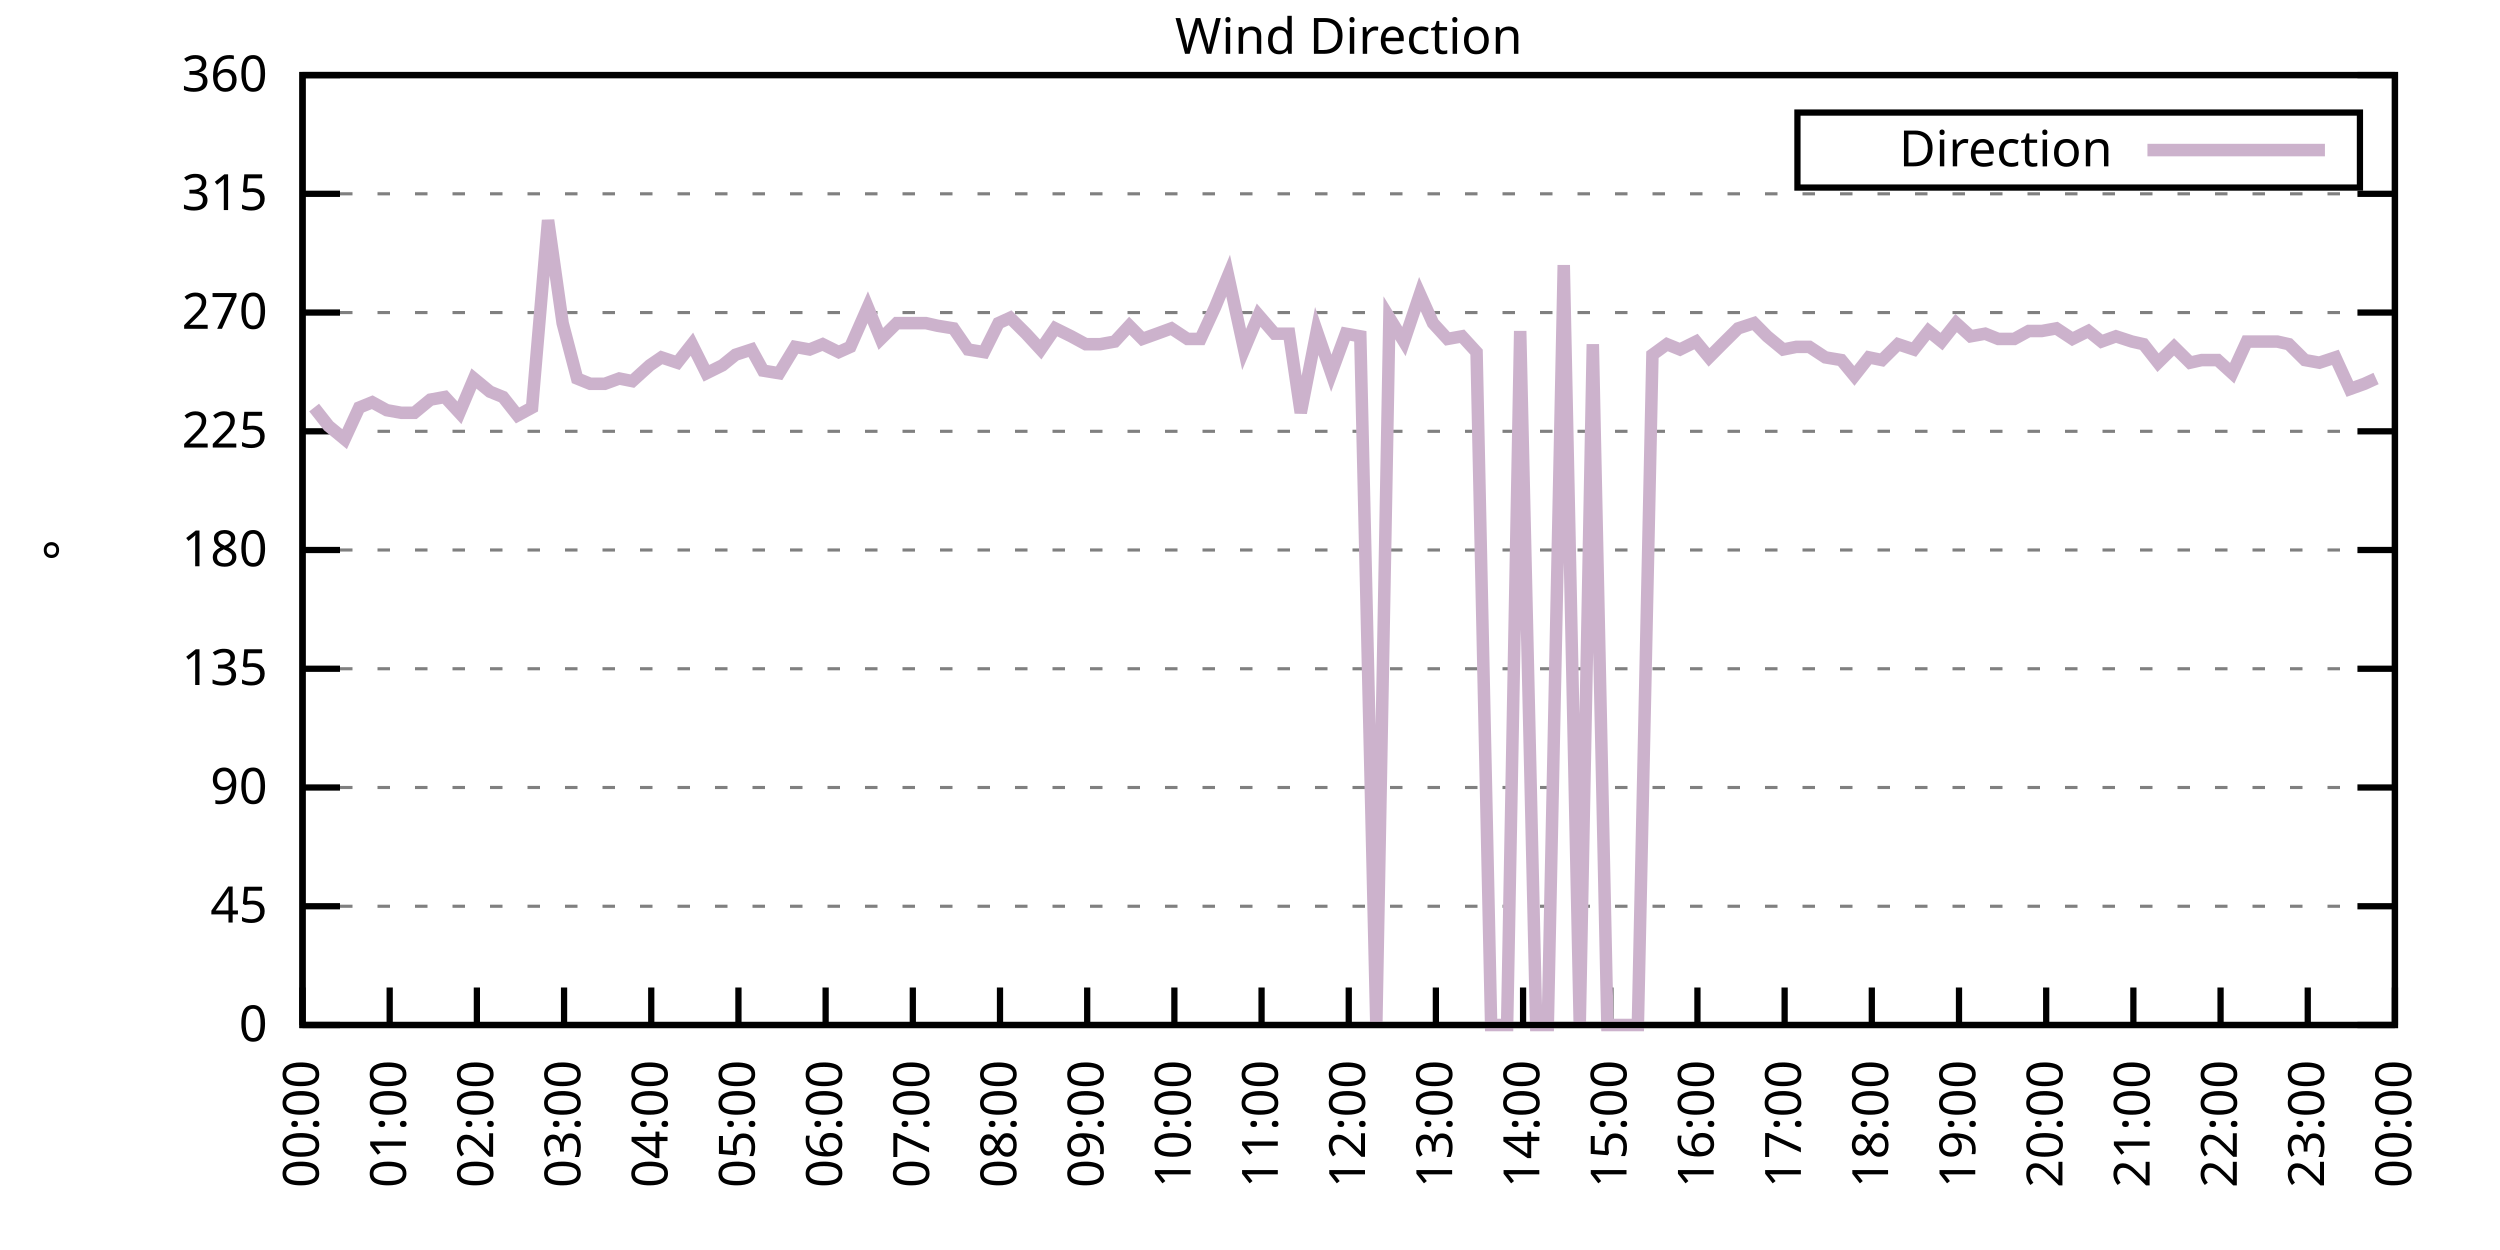
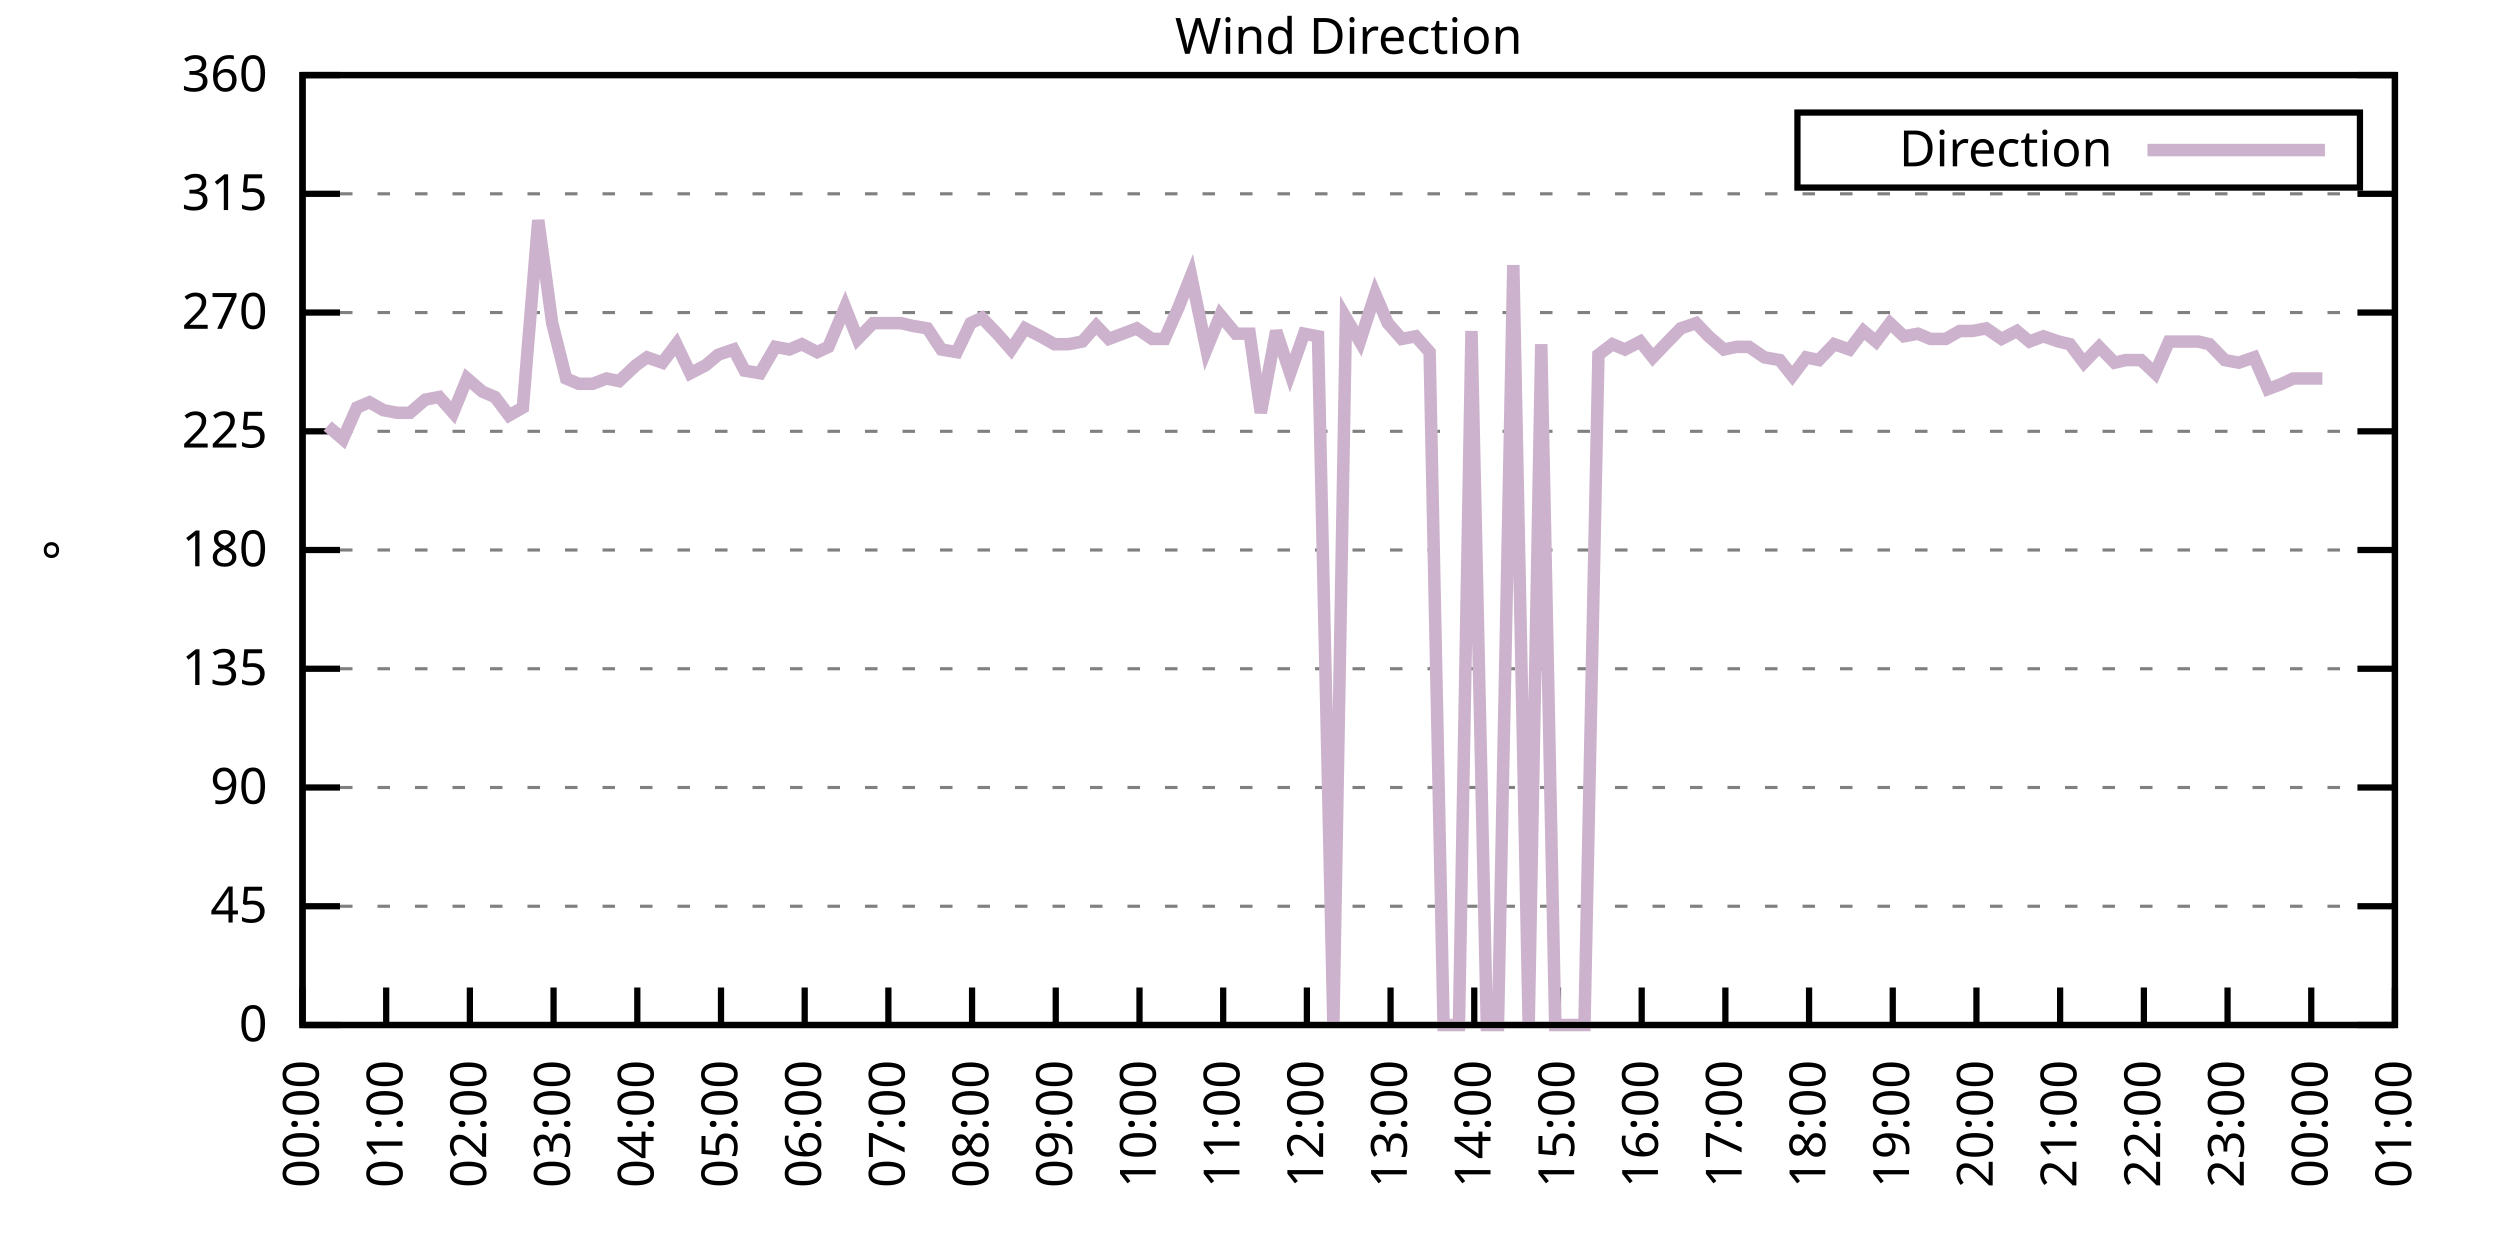
<svg xmlns="http://www.w3.org/2000/svg" xmlns:xlink="http://www.w3.org/1999/xlink" width="400" height="200" viewBox="0 0 400 200">
  <g id="gnuplot_canvas">
    <rect x="0" y="0" width="400" height="200" fill="none" />
    <defs>
      <circle id="gpDot" r="0.5" stroke-width="0.5" stroke="currentColor" />
      <path id="gpPt0" stroke-width="0.333" stroke="currentColor" d="M-1,0 h2 M0,-1 v2" />
      <path id="gpPt1" stroke-width="0.333" stroke="currentColor" d="M-1,-1 L1,1 M1,-1 L-1,1" />
      <path id="gpPt2" stroke-width="0.333" stroke="currentColor" d="M-1,0 L1,0 M0,-1 L0,1 M-1,-1 L1,1 M-1,1 L1,-1" />
      <rect id="gpPt3" stroke-width="0.333" stroke="currentColor" x="-1" y="-1" width="2" height="2" />
      <rect id="gpPt4" stroke-width="0.333" stroke="currentColor" fill="currentColor" x="-1" y="-1" width="2" height="2" />
      <circle id="gpPt5" stroke-width="0.333" stroke="currentColor" cx="0" cy="0" r="1" />
      <use xlink:href="#gpPt5" id="gpPt6" fill="currentColor" stroke="none" />
      <path id="gpPt7" stroke-width="0.333" stroke="currentColor" d="M0,-1.33 L-1.33,0.67 L1.33,0.67 z" />
      <use xlink:href="#gpPt7" id="gpPt8" fill="currentColor" stroke="none" />
      <use xlink:href="#gpPt7" id="gpPt9" stroke="currentColor" transform="rotate(180)" />
      <use xlink:href="#gpPt9" id="gpPt10" fill="currentColor" stroke="none" />
      <use xlink:href="#gpPt3" id="gpPt11" stroke="currentColor" transform="rotate(45)" />
      <use xlink:href="#gpPt11" id="gpPt12" fill="currentColor" stroke="none" />
      <path id="gpPt13" stroke-width="0.333" stroke="currentColor" d="M0,1.330 L1.265,0.411 L0.782,-1.067 L-0.782,-1.076 L-1.265,0.411 z" />
      <use xlink:href="#gpPt13" id="gpPt14" fill="currentColor" stroke="none" />
      <filter id="textbox" filterUnits="objectBoundingBox" x="0" y="0" height="1" width="1">
        <feFlood flood-color="white" flood-opacity="1" result="bgnd" />
        <feComposite in="SourceGraphic" in2="bgnd" operator="atop" />
      </filter>
      <filter id="greybox" filterUnits="objectBoundingBox" x="0" y="0" height="1" width="1">
        <feFlood flood-color="lightgrey" flood-opacity="1" result="grey" />
        <feComposite in="SourceGraphic" in2="grey" operator="atop" />
      </filter>
    </defs>
    <g fill="none" color="white" stroke="currentColor" stroke-width="1.00" stroke-linecap="butt" stroke-linejoin="miter">
</g>
    <g fill="none" color="black" stroke="currentColor" stroke-width="1.00" stroke-linecap="butt" stroke-linejoin="miter">
      <g stroke="none" shape-rendering="crispEdges">
        <polygon fill="rgb(255, 255, 255)" points="48.40,164.00 383.18,164.00 383.18,12.02 48.40,12.02 " />
      </g>
    </g>
    <g fill="none" color="black" stroke="currentColor" stroke-width="1.00" stroke-linecap="butt" stroke-linejoin="miter">
</g>
    <g fill="none" color="black" stroke="black" stroke-width="0.50" stroke-linecap="butt" stroke-linejoin="miter">
</g>
    <g fill="none" color="gray" stroke="currentColor" stroke-width="0.50" stroke-linecap="butt" stroke-linejoin="miter">
      <path stroke="gray" stroke-dasharray="2,4" class="gridline" d="M48.40,164.00 L383.19,164.00  " />
    </g>
    <g fill="none" color="gray" stroke="gray" stroke-width="1.00" stroke-linecap="butt" stroke-linejoin="miter">
</g>
    <g fill="none" color="black" stroke="currentColor" stroke-width="1.00" stroke-linecap="butt" stroke-linejoin="miter">
      <path stroke="black" d="M48.40,164.00 L54.40,164.00 M383.19,164.00 L377.19,164.00  " />
      <g transform="translate(42.80,166.60)" stroke="none" fill="black" font-family="Sans" font-size="8.00" text-anchor="end">
        <text>
          <tspan font-family="Sans"> 0</tspan>
        </text>
      </g>
    </g>
    <g fill="none" color="black" stroke="currentColor" stroke-width="1.00" stroke-linecap="butt" stroke-linejoin="miter">
</g>
    <g fill="none" color="black" stroke="black" stroke-width="0.50" stroke-linecap="butt" stroke-linejoin="miter">
</g>
    <g fill="none" color="gray" stroke="currentColor" stroke-width="0.50" stroke-linecap="butt" stroke-linejoin="miter">
      <path stroke="gray" stroke-dasharray="2,4" class="gridline" d="M48.40,145.00 L383.19,145.00  " />
    </g>
    <g fill="none" color="gray" stroke="gray" stroke-width="1.00" stroke-linecap="butt" stroke-linejoin="miter">
</g>
    <g fill="none" color="black" stroke="currentColor" stroke-width="1.00" stroke-linecap="butt" stroke-linejoin="miter">
      <path stroke="black" d="M48.40,145.00 L54.40,145.00 M383.19,145.00 L377.19,145.00  " />
      <g transform="translate(42.80,147.60)" stroke="none" fill="black" font-family="Sans" font-size="8.00" text-anchor="end">
        <text>
          <tspan font-family="Sans"> 45</tspan>
        </text>
      </g>
    </g>
    <g fill="none" color="black" stroke="currentColor" stroke-width="1.00" stroke-linecap="butt" stroke-linejoin="miter">
</g>
    <g fill="none" color="black" stroke="black" stroke-width="0.50" stroke-linecap="butt" stroke-linejoin="miter">
</g>
    <g fill="none" color="gray" stroke="currentColor" stroke-width="0.50" stroke-linecap="butt" stroke-linejoin="miter">
      <path stroke="gray" stroke-dasharray="2,4" class="gridline" d="M48.40,126.00 L383.19,126.00  " />
    </g>
    <g fill="none" color="gray" stroke="gray" stroke-width="1.00" stroke-linecap="butt" stroke-linejoin="miter">
</g>
    <g fill="none" color="black" stroke="currentColor" stroke-width="1.00" stroke-linecap="butt" stroke-linejoin="miter">
      <path stroke="black" d="M48.40,126.00 L54.40,126.00 M383.19,126.00 L377.19,126.00  " />
      <g transform="translate(42.80,128.60)" stroke="none" fill="black" font-family="Sans" font-size="8.00" text-anchor="end">
        <text>
          <tspan font-family="Sans"> 90</tspan>
        </text>
      </g>
    </g>
    <g fill="none" color="black" stroke="currentColor" stroke-width="1.00" stroke-linecap="butt" stroke-linejoin="miter">
</g>
    <g fill="none" color="black" stroke="black" stroke-width="0.50" stroke-linecap="butt" stroke-linejoin="miter">
</g>
    <g fill="none" color="gray" stroke="currentColor" stroke-width="0.50" stroke-linecap="butt" stroke-linejoin="miter">
      <path stroke="gray" stroke-dasharray="2,4" class="gridline" d="M48.40,107.00 L383.19,107.00  " />
    </g>
    <g fill="none" color="gray" stroke="gray" stroke-width="1.00" stroke-linecap="butt" stroke-linejoin="miter">
</g>
    <g fill="none" color="black" stroke="currentColor" stroke-width="1.00" stroke-linecap="butt" stroke-linejoin="miter">
      <path stroke="black" d="M48.40,107.00 L54.40,107.00 M383.19,107.00 L377.19,107.00  " />
      <g transform="translate(42.80,109.60)" stroke="none" fill="black" font-family="Sans" font-size="8.00" text-anchor="end">
        <text>
          <tspan font-family="Sans"> 135</tspan>
        </text>
      </g>
    </g>
    <g fill="none" color="black" stroke="currentColor" stroke-width="1.00" stroke-linecap="butt" stroke-linejoin="miter">
</g>
    <g fill="none" color="black" stroke="black" stroke-width="0.50" stroke-linecap="butt" stroke-linejoin="miter">
</g>
    <g fill="none" color="gray" stroke="currentColor" stroke-width="0.50" stroke-linecap="butt" stroke-linejoin="miter">
      <path stroke="gray" stroke-dasharray="2,4" class="gridline" d="M48.40,88.00 L383.19,88.00  " />
    </g>
    <g fill="none" color="gray" stroke="gray" stroke-width="1.00" stroke-linecap="butt" stroke-linejoin="miter">
</g>
    <g fill="none" color="black" stroke="currentColor" stroke-width="1.00" stroke-linecap="butt" stroke-linejoin="miter">
      <path stroke="black" d="M48.40,88.00 L54.40,88.00 M383.19,88.00 L377.19,88.00  " />
      <g transform="translate(42.80,90.60)" stroke="none" fill="black" font-family="Sans" font-size="8.00" text-anchor="end">
        <text>
          <tspan font-family="Sans"> 180</tspan>
        </text>
      </g>
    </g>
    <g fill="none" color="black" stroke="currentColor" stroke-width="1.00" stroke-linecap="butt" stroke-linejoin="miter">
</g>
    <g fill="none" color="black" stroke="black" stroke-width="0.50" stroke-linecap="butt" stroke-linejoin="miter">
</g>
    <g fill="none" color="gray" stroke="currentColor" stroke-width="0.50" stroke-linecap="butt" stroke-linejoin="miter">
      <path stroke="gray" stroke-dasharray="2,4" class="gridline" d="M48.40,69.01 L383.19,69.01  " />
    </g>
    <g fill="none" color="gray" stroke="gray" stroke-width="1.00" stroke-linecap="butt" stroke-linejoin="miter">
</g>
    <g fill="none" color="black" stroke="currentColor" stroke-width="1.00" stroke-linecap="butt" stroke-linejoin="miter">
      <path stroke="black" d="M48.40,69.01 L54.40,69.01 M383.19,69.01 L377.19,69.01  " />
      <g transform="translate(42.80,71.61)" stroke="none" fill="black" font-family="Sans" font-size="8.00" text-anchor="end">
        <text>
          <tspan font-family="Sans"> 225</tspan>
        </text>
      </g>
    </g>
    <g fill="none" color="black" stroke="currentColor" stroke-width="1.00" stroke-linecap="butt" stroke-linejoin="miter">
</g>
    <g fill="none" color="black" stroke="black" stroke-width="0.50" stroke-linecap="butt" stroke-linejoin="miter">
</g>
    <g fill="none" color="gray" stroke="currentColor" stroke-width="0.50" stroke-linecap="butt" stroke-linejoin="miter">
      <path stroke="gray" stroke-dasharray="2,4" class="gridline" d="M48.40,50.01 L383.19,50.01  " />
    </g>
    <g fill="none" color="gray" stroke="gray" stroke-width="1.00" stroke-linecap="butt" stroke-linejoin="miter">
</g>
    <g fill="none" color="black" stroke="currentColor" stroke-width="1.00" stroke-linecap="butt" stroke-linejoin="miter">
      <path stroke="black" d="M48.40,50.01 L54.40,50.01 M383.19,50.01 L377.19,50.01  " />
      <g transform="translate(42.80,52.61)" stroke="none" fill="black" font-family="Sans" font-size="8.00" text-anchor="end">
        <text>
          <tspan font-family="Sans"> 270</tspan>
        </text>
      </g>
    </g>
    <g fill="none" color="black" stroke="currentColor" stroke-width="1.00" stroke-linecap="butt" stroke-linejoin="miter">
</g>
    <g fill="none" color="black" stroke="black" stroke-width="0.50" stroke-linecap="butt" stroke-linejoin="miter">
</g>
    <g fill="none" color="gray" stroke="currentColor" stroke-width="0.50" stroke-linecap="butt" stroke-linejoin="miter">
      <path stroke="gray" stroke-dasharray="2,4" class="gridline" d="M48.40,31.01 L383.19,31.01  " />
    </g>
    <g fill="none" color="gray" stroke="gray" stroke-width="1.00" stroke-linecap="butt" stroke-linejoin="miter">
</g>
    <g fill="none" color="black" stroke="currentColor" stroke-width="1.00" stroke-linecap="butt" stroke-linejoin="miter">
      <path stroke="black" d="M48.40,31.01 L54.40,31.01 M383.19,31.01 L377.19,31.01  " />
      <g transform="translate(42.80,33.61)" stroke="none" fill="black" font-family="Sans" font-size="8.00" text-anchor="end">
        <text>
          <tspan font-family="Sans"> 315</tspan>
        </text>
      </g>
    </g>
    <g fill="none" color="black" stroke="currentColor" stroke-width="1.00" stroke-linecap="butt" stroke-linejoin="miter">
</g>
    <g fill="none" color="black" stroke="black" stroke-width="0.50" stroke-linecap="butt" stroke-linejoin="miter">
</g>
    <g fill="none" color="gray" stroke="currentColor" stroke-width="0.50" stroke-linecap="butt" stroke-linejoin="miter">
      <path stroke="gray" stroke-dasharray="2,4" class="gridline" d="M48.40,12.01 L383.19,12.01  " />
    </g>
    <g fill="none" color="gray" stroke="gray" stroke-width="1.00" stroke-linecap="butt" stroke-linejoin="miter">
</g>
    <g fill="none" color="black" stroke="currentColor" stroke-width="1.00" stroke-linecap="butt" stroke-linejoin="miter">
      <path stroke="black" d="M48.40,12.01 L54.40,12.01 M383.19,12.01 L377.19,12.01  " />
      <g transform="translate(42.80,14.61)" stroke="none" fill="black" font-family="Sans" font-size="8.00" text-anchor="end">
        <text>
          <tspan font-family="Sans"> 360</tspan>
        </text>
      </g>
    </g>
    <g fill="none" color="black" stroke="currentColor" stroke-width="1.00" stroke-linecap="butt" stroke-linejoin="miter">
      <path stroke="black" d="M48.40,164.00 L48.40,158.00  " />
      <g transform="translate(51.00,169.60) rotate(270.00)" stroke="none" fill="black" font-family="Sans" font-size="8.00" text-anchor="end">
        <text>
          <tspan font-family="Sans">00:00</tspan>
        </text>
      </g>
    </g>
    <g fill="none" color="black" stroke="currentColor" stroke-width="1.00" stroke-linecap="butt" stroke-linejoin="miter">
-       <path stroke="black" d="M62.35,164.00 L62.35,158.00  " />
-       <g transform="translate(64.95,169.60) rotate(270.00)" stroke="none" fill="black" font-family="Sans" font-size="8.00" text-anchor="end">
+       <path stroke="black" d="M61.79,164.00 L61.79,158.00  " />
+       <g transform="translate(64.39,169.60) rotate(270.00)" stroke="none" fill="black" font-family="Sans" font-size="8.00" text-anchor="end">
        <text>
          <tspan font-family="Sans">01:00</tspan>
        </text>
      </g>
    </g>
    <g fill="none" color="black" stroke="currentColor" stroke-width="1.00" stroke-linecap="butt" stroke-linejoin="miter">
-       <path stroke="black" d="M76.30,164.00 L76.30,158.00  " />
-       <g transform="translate(78.90,169.60) rotate(270.00)" stroke="none" fill="black" font-family="Sans" font-size="8.00" text-anchor="end">
+       <path stroke="black" d="M75.18,164.00 L75.18,158.00  " />
+       <g transform="translate(77.78,169.60) rotate(270.00)" stroke="none" fill="black" font-family="Sans" font-size="8.00" text-anchor="end">
        <text>
          <tspan font-family="Sans">02:00</tspan>
        </text>
      </g>
    </g>
    <g fill="none" color="black" stroke="currentColor" stroke-width="1.00" stroke-linecap="butt" stroke-linejoin="miter">
-       <path stroke="black" d="M90.25,164.00 L90.25,158.00  " />
-       <g transform="translate(92.85,169.60) rotate(270.00)" stroke="none" fill="black" font-family="Sans" font-size="8.00" text-anchor="end">
+       <path stroke="black" d="M88.57,164.00 L88.57,158.00  " />
+       <g transform="translate(91.17,169.60) rotate(270.00)" stroke="none" fill="black" font-family="Sans" font-size="8.00" text-anchor="end">
        <text>
          <tspan font-family="Sans">03:00</tspan>
        </text>
      </g>
    </g>
    <g fill="none" color="black" stroke="currentColor" stroke-width="1.00" stroke-linecap="butt" stroke-linejoin="miter">
-       <path stroke="black" d="M104.20,164.00 L104.20,158.00  " />
-       <g transform="translate(106.80,169.60) rotate(270.00)" stroke="none" fill="black" font-family="Sans" font-size="8.00" text-anchor="end">
+       <path stroke="black" d="M101.97,164.00 L101.97,158.00  " />
+       <g transform="translate(104.57,169.60) rotate(270.00)" stroke="none" fill="black" font-family="Sans" font-size="8.00" text-anchor="end">
        <text>
          <tspan font-family="Sans">04:00</tspan>
        </text>
      </g>
    </g>
    <g fill="none" color="black" stroke="currentColor" stroke-width="1.00" stroke-linecap="butt" stroke-linejoin="miter">
-       <path stroke="black" d="M118.15,164.00 L118.15,158.00  " />
-       <g transform="translate(120.75,169.60) rotate(270.00)" stroke="none" fill="black" font-family="Sans" font-size="8.00" text-anchor="end">
+       <path stroke="black" d="M115.36,164.00 L115.36,158.00  " />
+       <g transform="translate(117.96,169.60) rotate(270.00)" stroke="none" fill="black" font-family="Sans" font-size="8.00" text-anchor="end">
        <text>
          <tspan font-family="Sans">05:00</tspan>
        </text>
      </g>
    </g>
    <g fill="none" color="black" stroke="currentColor" stroke-width="1.00" stroke-linecap="butt" stroke-linejoin="miter">
-       <path stroke="black" d="M132.10,164.00 L132.10,158.00  " />
-       <g transform="translate(134.70,169.60) rotate(270.00)" stroke="none" fill="black" font-family="Sans" font-size="8.00" text-anchor="end">
+       <path stroke="black" d="M128.75,164.00 L128.75,158.00  " />
+       <g transform="translate(131.35,169.60) rotate(270.00)" stroke="none" fill="black" font-family="Sans" font-size="8.00" text-anchor="end">
        <text>
          <tspan font-family="Sans">06:00</tspan>
        </text>
      </g>
    </g>
    <g fill="none" color="black" stroke="currentColor" stroke-width="1.00" stroke-linecap="butt" stroke-linejoin="miter">
-       <path stroke="black" d="M146.05,164.00 L146.05,158.00  " />
-       <g transform="translate(148.65,169.60) rotate(270.00)" stroke="none" fill="black" font-family="Sans" font-size="8.00" text-anchor="end">
+       <path stroke="black" d="M142.14,164.00 L142.14,158.00  " />
+       <g transform="translate(144.74,169.60) rotate(270.00)" stroke="none" fill="black" font-family="Sans" font-size="8.00" text-anchor="end">
        <text>
          <tspan font-family="Sans">07:00</tspan>
        </text>
      </g>
    </g>
    <g fill="none" color="black" stroke="currentColor" stroke-width="1.00" stroke-linecap="butt" stroke-linejoin="miter">
-       <path stroke="black" d="M160.00,164.00 L160.00,158.00  " />
-       <g transform="translate(162.60,169.60) rotate(270.00)" stroke="none" fill="black" font-family="Sans" font-size="8.00" text-anchor="end">
+       <path stroke="black" d="M155.53,164.00 L155.53,158.00  " />
+       <g transform="translate(158.13,169.60) rotate(270.00)" stroke="none" fill="black" font-family="Sans" font-size="8.00" text-anchor="end">
        <text>
          <tspan font-family="Sans">08:00</tspan>
        </text>
      </g>
    </g>
    <g fill="none" color="black" stroke="currentColor" stroke-width="1.00" stroke-linecap="butt" stroke-linejoin="miter">
-       <path stroke="black" d="M173.95,164.00 L173.95,158.00  " />
-       <g transform="translate(176.55,169.60) rotate(270.00)" stroke="none" fill="black" font-family="Sans" font-size="8.00" text-anchor="end">
+       <path stroke="black" d="M168.92,164.00 L168.92,158.00  " />
+       <g transform="translate(171.52,169.60) rotate(270.00)" stroke="none" fill="black" font-family="Sans" font-size="8.00" text-anchor="end">
        <text>
          <tspan font-family="Sans">09:00</tspan>
        </text>
      </g>
    </g>
    <g fill="none" color="black" stroke="currentColor" stroke-width="1.00" stroke-linecap="butt" stroke-linejoin="miter">
-       <path stroke="black" d="M187.90,164.00 L187.90,158.00  " />
-       <g transform="translate(190.50,169.60) rotate(270.00)" stroke="none" fill="black" font-family="Sans" font-size="8.00" text-anchor="end">
+       <path stroke="black" d="M182.32,164.00 L182.32,158.00  " />
+       <g transform="translate(184.92,169.60) rotate(270.00)" stroke="none" fill="black" font-family="Sans" font-size="8.00" text-anchor="end">
        <text>
          <tspan font-family="Sans">10:00</tspan>
        </text>
      </g>
    </g>
    <g fill="none" color="black" stroke="currentColor" stroke-width="1.00" stroke-linecap="butt" stroke-linejoin="miter">
-       <path stroke="black" d="M201.85,164.00 L201.85,158.00  " />
-       <g transform="translate(204.45,169.60) rotate(270.00)" stroke="none" fill="black" font-family="Sans" font-size="8.00" text-anchor="end">
+       <path stroke="black" d="M195.71,164.00 L195.71,158.00  " />
+       <g transform="translate(198.31,169.60) rotate(270.00)" stroke="none" fill="black" font-family="Sans" font-size="8.00" text-anchor="end">
        <text>
          <tspan font-family="Sans">11:00</tspan>
        </text>
      </g>
    </g>
    <g fill="none" color="black" stroke="currentColor" stroke-width="1.00" stroke-linecap="butt" stroke-linejoin="miter">
-       <path stroke="black" d="M215.80,164.00 L215.80,158.00  " />
-       <g transform="translate(218.40,169.60) rotate(270.00)" stroke="none" fill="black" font-family="Sans" font-size="8.00" text-anchor="end">
+       <path stroke="black" d="M209.10,164.00 L209.10,158.00  " />
+       <g transform="translate(211.70,169.60) rotate(270.00)" stroke="none" fill="black" font-family="Sans" font-size="8.00" text-anchor="end">
        <text>
          <tspan font-family="Sans">12:00</tspan>
        </text>
      </g>
    </g>
    <g fill="none" color="black" stroke="currentColor" stroke-width="1.00" stroke-linecap="butt" stroke-linejoin="miter">
-       <path stroke="black" d="M229.74,164.00 L229.74,158.00  " />
-       <g transform="translate(232.34,169.60) rotate(270.00)" stroke="none" fill="black" font-family="Sans" font-size="8.00" text-anchor="end">
+       <path stroke="black" d="M222.49,164.00 L222.49,158.00  " />
+       <g transform="translate(225.09,169.60) rotate(270.00)" stroke="none" fill="black" font-family="Sans" font-size="8.00" text-anchor="end">
        <text>
          <tspan font-family="Sans">13:00</tspan>
        </text>
      </g>
    </g>
    <g fill="none" color="black" stroke="currentColor" stroke-width="1.00" stroke-linecap="butt" stroke-linejoin="miter">
-       <path stroke="black" d="M243.69,164.00 L243.69,158.00  " />
-       <g transform="translate(246.29,169.60) rotate(270.00)" stroke="none" fill="black" font-family="Sans" font-size="8.00" text-anchor="end">
+       <path stroke="black" d="M235.88,164.00 L235.88,158.00  " />
+       <g transform="translate(238.48,169.60) rotate(270.00)" stroke="none" fill="black" font-family="Sans" font-size="8.00" text-anchor="end">
        <text>
          <tspan font-family="Sans">14:00</tspan>
        </text>
      </g>
    </g>
    <g fill="none" color="black" stroke="currentColor" stroke-width="1.00" stroke-linecap="butt" stroke-linejoin="miter">
-       <path stroke="black" d="M257.64,164.00 L257.64,158.00  " />
-       <g transform="translate(260.24,169.60) rotate(270.00)" stroke="none" fill="black" font-family="Sans" font-size="8.00" text-anchor="end">
+       <path stroke="black" d="M249.27,164.00 L249.27,158.00  " />
+       <g transform="translate(251.87,169.60) rotate(270.00)" stroke="none" fill="black" font-family="Sans" font-size="8.00" text-anchor="end">
        <text>
          <tspan font-family="Sans">15:00</tspan>
        </text>
      </g>
    </g>
    <g fill="none" color="black" stroke="currentColor" stroke-width="1.00" stroke-linecap="butt" stroke-linejoin="miter">
-       <path stroke="black" d="M271.59,164.00 L271.59,158.00  " />
-       <g transform="translate(274.19,169.60) rotate(270.00)" stroke="none" fill="black" font-family="Sans" font-size="8.00" text-anchor="end">
+       <path stroke="black" d="M262.67,164.00 L262.67,158.00  " />
+       <g transform="translate(265.27,169.60) rotate(270.00)" stroke="none" fill="black" font-family="Sans" font-size="8.00" text-anchor="end">
        <text>
          <tspan font-family="Sans">16:00</tspan>
        </text>
      </g>
    </g>
    <g fill="none" color="black" stroke="currentColor" stroke-width="1.00" stroke-linecap="butt" stroke-linejoin="miter">
-       <path stroke="black" d="M285.54,164.00 L285.54,158.00  " />
-       <g transform="translate(288.14,169.60) rotate(270.00)" stroke="none" fill="black" font-family="Sans" font-size="8.00" text-anchor="end">
+       <path stroke="black" d="M276.06,164.00 L276.06,158.00  " />
+       <g transform="translate(278.66,169.60) rotate(270.00)" stroke="none" fill="black" font-family="Sans" font-size="8.00" text-anchor="end">
        <text>
          <tspan font-family="Sans">17:00</tspan>
        </text>
      </g>
    </g>
    <g fill="none" color="black" stroke="currentColor" stroke-width="1.00" stroke-linecap="butt" stroke-linejoin="miter">
-       <path stroke="black" d="M299.49,164.00 L299.49,158.00  " />
-       <g transform="translate(302.09,169.60) rotate(270.00)" stroke="none" fill="black" font-family="Sans" font-size="8.00" text-anchor="end">
+       <path stroke="black" d="M289.45,164.00 L289.45,158.00  " />
+       <g transform="translate(292.05,169.60) rotate(270.00)" stroke="none" fill="black" font-family="Sans" font-size="8.00" text-anchor="end">
        <text>
          <tspan font-family="Sans">18:00</tspan>
        </text>
      </g>
    </g>
    <g fill="none" color="black" stroke="currentColor" stroke-width="1.00" stroke-linecap="butt" stroke-linejoin="miter">
-       <path stroke="black" d="M313.44,164.00 L313.44,158.00  " />
-       <g transform="translate(316.04,169.60) rotate(270.00)" stroke="none" fill="black" font-family="Sans" font-size="8.00" text-anchor="end">
+       <path stroke="black" d="M302.84,164.00 L302.84,158.00  " />
+       <g transform="translate(305.44,169.60) rotate(270.00)" stroke="none" fill="black" font-family="Sans" font-size="8.00" text-anchor="end">
        <text>
          <tspan font-family="Sans">19:00</tspan>
        </text>
      </g>
    </g>
    <g fill="none" color="black" stroke="currentColor" stroke-width="1.00" stroke-linecap="butt" stroke-linejoin="miter">
-       <path stroke="black" d="M327.39,164.00 L327.39,158.00  " />
-       <g transform="translate(329.99,169.60) rotate(270.00)" stroke="none" fill="black" font-family="Sans" font-size="8.00" text-anchor="end">
+       <path stroke="black" d="M316.23,164.00 L316.23,158.00  " />
+       <g transform="translate(318.83,169.60) rotate(270.00)" stroke="none" fill="black" font-family="Sans" font-size="8.00" text-anchor="end">
        <text>
          <tspan font-family="Sans">20:00</tspan>
        </text>
      </g>
    </g>
    <g fill="none" color="black" stroke="currentColor" stroke-width="1.00" stroke-linecap="butt" stroke-linejoin="miter">
-       <path stroke="black" d="M341.34,164.00 L341.34,158.00  " />
-       <g transform="translate(343.94,169.60) rotate(270.00)" stroke="none" fill="black" font-family="Sans" font-size="8.00" text-anchor="end">
+       <path stroke="black" d="M329.62,164.00 L329.62,158.00  " />
+       <g transform="translate(332.22,169.60) rotate(270.00)" stroke="none" fill="black" font-family="Sans" font-size="8.00" text-anchor="end">
        <text>
          <tspan font-family="Sans">21:00</tspan>
        </text>
      </g>
    </g>
    <g fill="none" color="black" stroke="currentColor" stroke-width="1.00" stroke-linecap="butt" stroke-linejoin="miter">
-       <path stroke="black" d="M355.29,164.00 L355.29,158.00  " />
-       <g transform="translate(357.89,169.60) rotate(270.00)" stroke="none" fill="black" font-family="Sans" font-size="8.00" text-anchor="end">
+       <path stroke="black" d="M343.02,164.00 L343.02,158.00  " />
+       <g transform="translate(345.62,169.60) rotate(270.00)" stroke="none" fill="black" font-family="Sans" font-size="8.00" text-anchor="end">
        <text>
          <tspan font-family="Sans">22:00</tspan>
        </text>
      </g>
    </g>
    <g fill="none" color="black" stroke="currentColor" stroke-width="1.00" stroke-linecap="butt" stroke-linejoin="miter">
-       <path stroke="black" d="M369.24,164.00 L369.24,158.00  " />
-       <g transform="translate(371.84,169.60) rotate(270.00)" stroke="none" fill="black" font-family="Sans" font-size="8.00" text-anchor="end">
+       <path stroke="black" d="M356.41,164.00 L356.41,158.00  " />
+       <g transform="translate(359.01,169.60) rotate(270.00)" stroke="none" fill="black" font-family="Sans" font-size="8.00" text-anchor="end">
        <text>
          <tspan font-family="Sans">23:00</tspan>
+         </text>
+       </g>
+     </g>
+     <g fill="none" color="black" stroke="currentColor" stroke-width="1.00" stroke-linecap="butt" stroke-linejoin="miter">
+       <path stroke="black" d="M369.80,164.00 L369.80,158.00  " />
+       <g transform="translate(372.40,169.60) rotate(270.00)" stroke="none" fill="black" font-family="Sans" font-size="8.00" text-anchor="end">
+         <text>
+           <tspan font-family="Sans">00:00</tspan>
        </text>
      </g>
    </g>
    <g fill="none" color="black" stroke="currentColor" stroke-width="1.00" stroke-linecap="butt" stroke-linejoin="miter">
      <path stroke="black" d="M383.19,164.00 L383.19,158.00  " />
      <g transform="translate(385.79,169.60) rotate(270.00)" stroke="none" fill="black" font-family="Sans" font-size="8.00" text-anchor="end">
        <text>
-           <tspan font-family="Sans">00:00</tspan>
+           <tspan font-family="Sans">01:00</tspan>
        </text>
      </g>
    </g>
    <g fill="none" color="black" stroke="currentColor" stroke-width="1.00" stroke-linecap="butt" stroke-linejoin="miter">
</g>
    <g fill="none" color="black" stroke="currentColor" stroke-width="1.00" stroke-linecap="butt" stroke-linejoin="miter">
      <path stroke="black" d="M48.40,12.01 L48.40,164.00 L383.19,164.00 L383.19,12.01 L48.40,12.01 Z  " />
    </g>
    <g fill="none" color="black" stroke="currentColor" stroke-width="1.00" stroke-linecap="butt" stroke-linejoin="miter">
</g>
    <g fill="none" color="black" stroke="currentColor" stroke-width="1.00" stroke-linecap="butt" stroke-linejoin="miter">
      <path stroke="black" d="M287.59,30.01 L287.59,18.01 L377.59,18.01 L377.59,30.01 L287.59,30.01 Z  " />
    </g>
    <g id="Wind_direction_plot_1">
      <g fill="none" color="white" stroke="black" stroke-width="2.00" stroke-linecap="butt" stroke-linejoin="miter">
</g>
      <g fill="none" color="black" stroke="currentColor" stroke-width="2.00" stroke-linecap="butt" stroke-linejoin="miter">
        <g transform="translate(337.99,26.61)" stroke="none" fill="black" font-family="Sans" font-size="8.00" text-anchor="end">
          <text>
            <tspan font-family="Sans">Direction</tspan>
          </text>
        </g>
      </g>
      <g fill="none" color="black" stroke="currentColor" stroke-width="2.00" stroke-linecap="butt" stroke-linejoin="miter">
-         <path stroke="rgb(204, 178, 204)" d="M343.59,24.01 L371.99,24.01 M50.26,65.21 L52.58,68.16 L55.14,70.27 L57.47,65.21 L59.56,64.36 L61.88,65.63   L64.21,66.05 L66.30,66.05 L68.86,63.94 L71.18,63.52 L73.51,66.05 L75.83,60.56 L78.39,62.67 L80.48,63.52   L82.81,66.47 L85.13,65.21 L87.69,35.23 L90.02,51.70 L92.34,60.56 L94.43,61.41 L96.76,61.41 L99.08,60.56   L101.18,60.98 L103.97,58.45 L105.83,57.18 L108.38,58.03 L110.71,55.07 L113.03,59.72 L115.59,58.45 L117.68,56.76   L120.24,55.92 L122.10,59.30 L124.66,59.72 L127.22,55.50 L129.54,55.92 L131.63,55.07 L134.19,56.34 L136.05,55.50   L138.84,49.16 L140.93,54.23 L143.49,51.70 L145.81,51.70 L148.14,51.70 L150.00,52.12 L152.56,52.54 L154.88,55.92   L157.44,56.34 L159.76,51.70 L161.62,50.85 L164.18,53.39 L166.51,55.92 L168.83,52.54 L171.39,53.81 L173.71,55.07   L176.04,55.07 L178.36,54.65 L180.69,52.12 L182.78,54.23 L185.11,53.39 L187.43,52.54 L189.99,54.23 L192.08,54.23   L194.41,49.16 L196.50,44.10 L199.06,55.92 L201.38,50.43 L203.94,53.39 L206.26,53.39 L208.12,66.05 L210.68,52.96   L213.01,59.72 L215.33,53.39 L217.65,53.81 L220.21,164.00 L222.30,50.85 L224.63,54.65 L227.19,47.05 L229.28,51.70   L231.60,54.23 L233.93,53.81 L236.25,56.34 L238.58,164.00 L241.14,164.00 L243.23,52.96 L245.79,164.00 L247.65,164.00   L250.20,42.41 L252.76,164.00 L254.85,55.07 L257.18,164.00 L259.74,164.00 L262.06,164.00 L264.39,56.76 L266.71,55.07   L268.80,55.92 L271.36,54.65 L273.45,57.18 L275.55,55.07 L278.10,52.54 L280.66,51.70 L282.75,53.81 L285.31,55.92   L287.40,55.50 L289.50,55.50 L292.05,57.18 L294.61,57.61 L296.70,60.14 L299.03,57.18 L301.12,57.61 L303.68,55.07   L306.23,55.92 L308.56,52.96 L310.65,54.65 L312.98,51.70 L315.30,53.81 L317.63,53.39 L319.72,54.23 L322.28,54.23   L324.60,52.96 L326.69,52.96 L329.02,52.54 L331.58,54.23 L334.13,52.96 L336.23,54.65 L338.55,53.81 L341.11,54.65   L342.97,55.07 L345.29,58.03 L347.85,55.50 L350.41,58.03 L352.27,57.61 L354.83,57.61 L357.15,59.72 L359.48,54.65   L361.80,54.65 L364.36,54.65 L366.22,55.07 L368.78,57.61 L371.10,58.03 L373.66,57.18 L375.98,62.25 L378.31,61.41   L380.17,60.56  " />
+         <path stroke="rgb(204, 178, 204)" d="M343.59,24.01 L371.99,24.01 M52.42,68.16 L54.87,70.27 L57.10,65.21 L59.11,64.36 L61.35,65.63 L63.58,66.05   L65.59,66.05 L68.04,63.94 L70.27,63.52 L72.50,66.05 L74.74,60.56 L77.19,62.67 L79.20,63.52 L81.43,66.47   L83.66,65.21 L86.12,35.23 L88.35,51.70 L90.58,60.56 L92.59,61.41 L94.82,61.41 L97.06,60.56 L99.06,60.98   L101.74,58.45 L103.53,57.18 L105.98,58.03 L108.22,55.07 L110.45,59.72 L112.90,58.45 L114.91,56.76 L117.37,55.92   L119.15,59.30 L121.61,59.72 L124.06,55.50 L126.29,55.92 L128.30,55.07 L130.76,56.34 L132.54,55.50 L135.22,49.16   L137.23,54.23 L139.69,51.70 L141.92,51.70 L144.15,51.70 L145.94,52.12 L148.39,52.54 L150.62,55.92 L153.08,56.34   L155.31,51.70 L157.10,50.85 L159.55,53.39 L161.78,55.92 L164.01,52.54 L166.47,53.81 L168.70,55.07 L170.93,55.07   L173.17,54.65 L175.40,52.12 L177.41,54.23 L179.64,53.39 L181.87,52.54 L184.32,54.23 L186.33,54.23 L188.57,49.16   L190.57,44.10 L193.03,55.92 L195.26,50.43 L197.72,53.39 L199.95,53.39 L201.73,66.05 L204.19,52.96 L206.42,59.72   L208.65,53.39 L210.88,53.81 L213.34,164.00 L215.35,50.85 L217.58,54.65 L220.04,47.05 L222.04,51.70 L224.28,54.23   L226.51,53.81 L228.74,56.34 L230.97,164.00 L233.43,164.00 L235.44,52.96 L237.89,164.00 L239.68,164.00 L242.13,42.41   L244.59,164.00 L246.60,55.07 L248.83,164.00 L251.28,164.00 L253.51,164.00 L255.75,56.76 L257.98,55.07 L259.99,55.92   L262.44,54.65 L264.45,57.18 L266.46,55.07 L268.92,52.54 L271.37,51.70 L273.38,53.81 L275.83,55.92 L277.84,55.50   L279.85,55.50 L282.31,57.18 L284.76,57.61 L286.77,60.14 L289.00,57.18 L291.01,57.61 L293.47,55.07 L295.92,55.92   L298.15,52.96 L300.16,54.65 L302.39,51.70 L304.63,53.81 L306.86,53.39 L308.87,54.23 L311.32,54.23 L313.55,52.96   L315.56,52.96 L317.79,52.54 L320.25,54.23 L322.70,52.96 L324.71,54.65 L326.95,53.81 L329.40,54.65 L331.19,55.07   L333.42,58.03 L335.87,55.50 L338.33,58.03 L340.11,57.61 L342.57,57.61 L344.80,59.72 L347.03,54.65 L349.26,54.65   L351.72,54.65 L353.51,55.07 L355.96,57.61 L358.19,58.03 L360.65,57.18 L362.88,62.25 L365.11,61.41 L366.90,60.56   L371.58,60.56  " />
      </g>
    </g>
    <g fill="none" color="black" stroke="currentColor" stroke-width="2.00" stroke-linecap="butt" stroke-linejoin="miter">
</g>
    <g fill="none" color="black" stroke="black" stroke-width="1.00" stroke-linecap="butt" stroke-linejoin="miter">
</g>
    <g fill="none" color="black" stroke="currentColor" stroke-width="1.00" stroke-linecap="butt" stroke-linejoin="miter">
      <path stroke="black" d="M48.40,12.01 L48.40,164.00 L383.19,164.00 L383.19,12.01 L48.40,12.01 Z  " />
      <g transform="translate(12.80,88.01) rotate(270.00)" stroke="none" fill="black" font-family="Sans" font-size="8.00" text-anchor="middle">
        <text>
          <tspan font-family="Sans">°</tspan>
        </text>
      </g>
    </g>
    <g fill="none" color="black" stroke="currentColor" stroke-width="1.00" stroke-linecap="butt" stroke-linejoin="miter">
</g>
    <g fill="none" color="black" stroke="currentColor" stroke-width="1.00" stroke-linecap="butt" stroke-linejoin="miter">
      <g transform="translate(215.79,8.61)" stroke="none" fill="black" font-family="Sans" font-size="8.00" text-anchor="middle">
        <text>
          <tspan font-family="Sans">Wind Direction</tspan>
        </text>
      </g>
    </g>
    <g fill="none" color="black" stroke="currentColor" stroke-width="1.00" stroke-linecap="butt" stroke-linejoin="miter">
</g>
  </g>
</svg>
